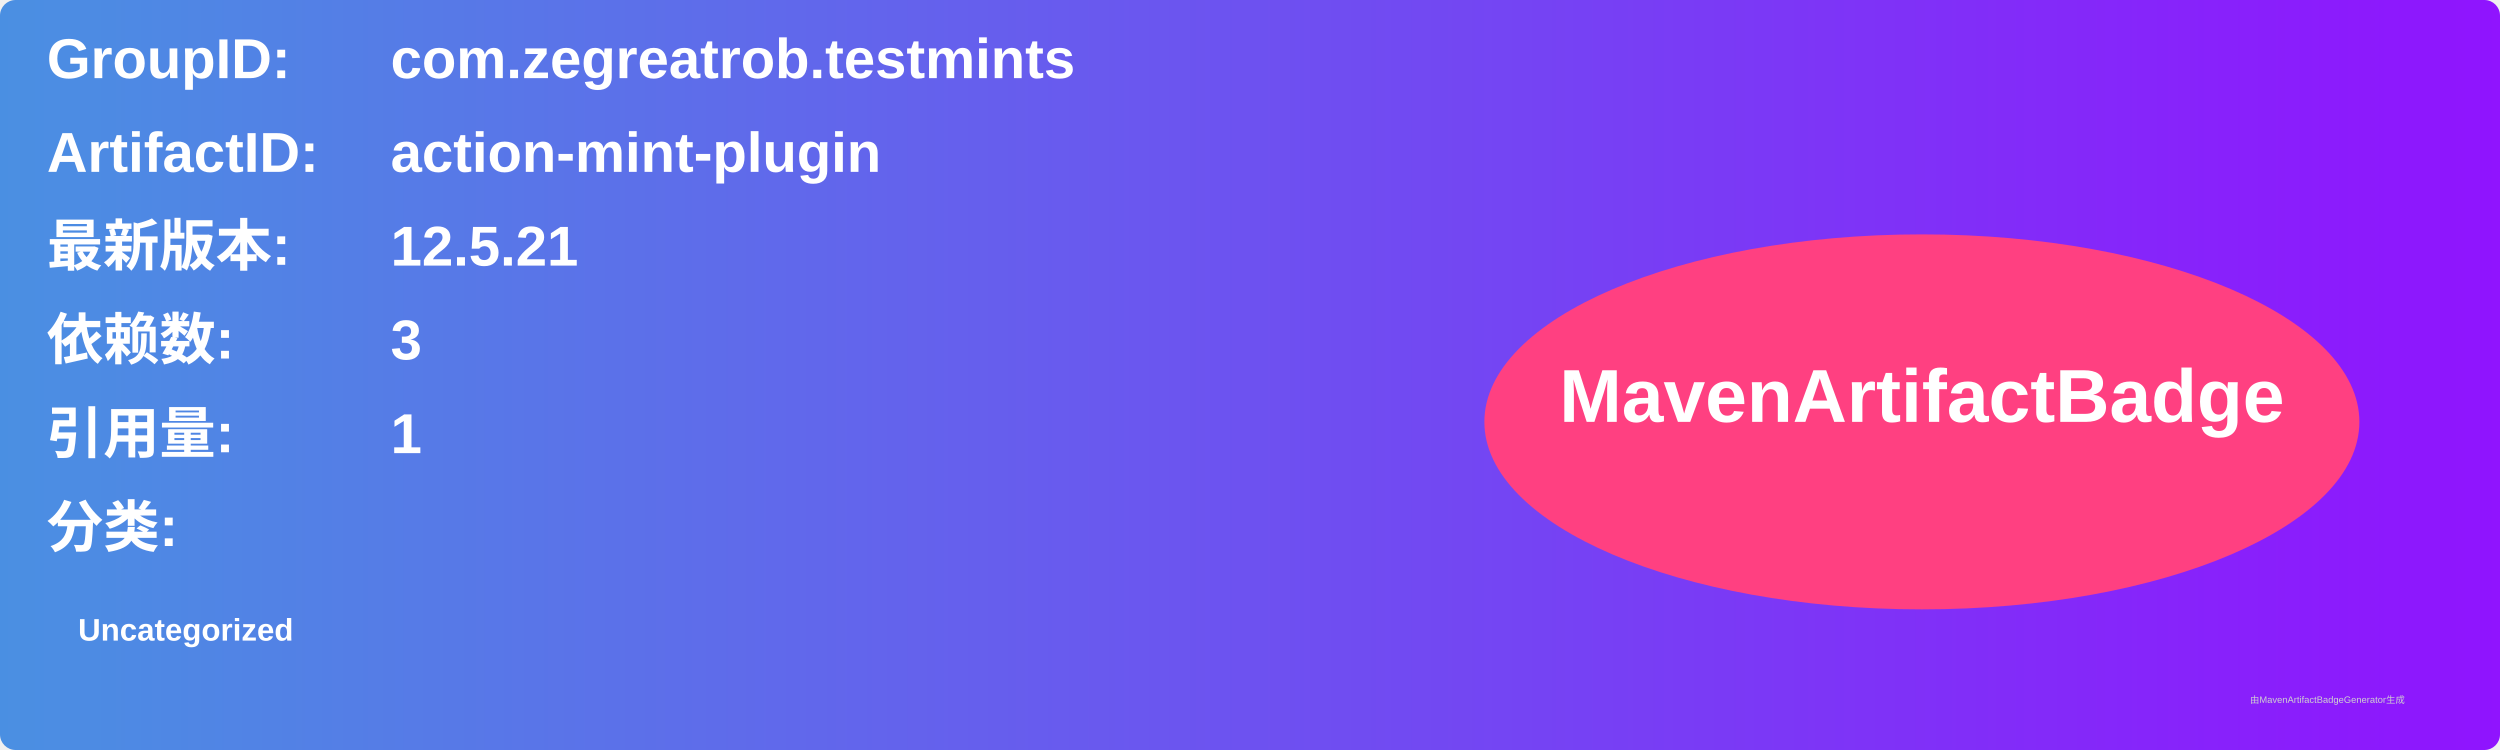
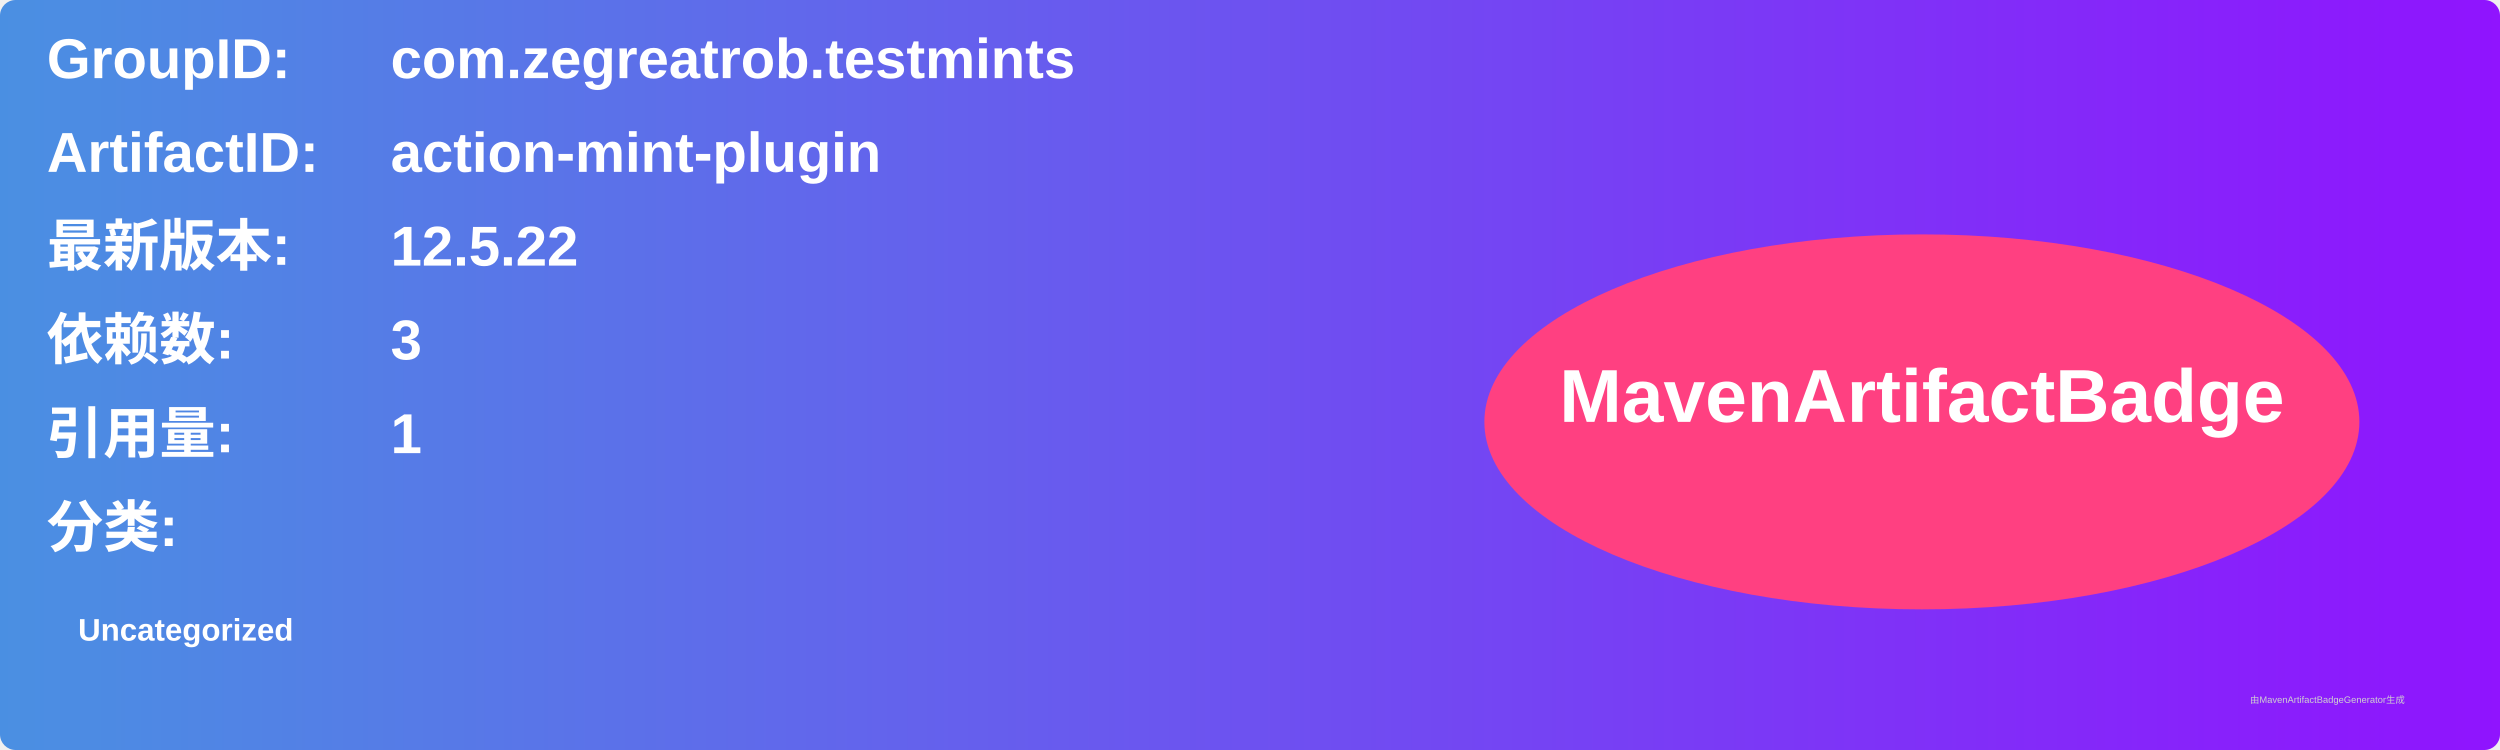
<svg xmlns="http://www.w3.org/2000/svg" width="800" height="240" viewBox="0 0 800 240">
  <linearGradient id="grad" x1="0%" y1="0%" x2="100%" y2="0%">
    <stop offset="0%" stop-color="#4a90e2" />
    <stop offset="100%" stop-color="#9013fe" />
  </linearGradient>
  <rect width="100%" height="100%" rx="5" ry="5" fill="url(#grad)" />
  <g transform="translate(15, 15)">
    <text x="0" y="10" font-family="Arial" font-size="18" fill="white" font-weight="bold" width="260">GroupID:</text>
    <text x="110" y="10" font-family="Arial" font-size="18" fill="white" font-weight="bold" width="460">com.zegreatrob.testmints</text>
    <text x="0" y="40" font-family="Arial" font-size="18" fill="white" font-weight="bold" width="260">ArtifactID:</text>
    <text x="110" y="40" font-family="Arial" font-size="18" fill="white" font-weight="bold" width="460">action-mint-plugin</text>
    <text x="0" y="70" font-family="Arial" font-size="18" fill="white" font-weight="bold">最新版本:</text>
    <text x="110" y="70" font-family="Arial" font-size="18" fill="white" font-weight="bold">
-       <tspan font-weight="bold">12.5.21</tspan>
+       <tspan font-weight="bold">12.5.22</tspan>
    </text>
    <text x="0" y="100" font-family="Arial" font-size="18" fill="white" font-weight="bold">依赖数: </text>
    <text x="110" y="100" font-family="Arial" font-size="18" fill="white">
      <tspan font-weight="bold">3</tspan>
    </text>
    <text x="0" y="130" font-family="Arial" font-size="18" fill="white" font-weight="bold">引用量: </text>
    <text x="110" y="130" font-family="Arial" font-size="18" fill="white">
      <tspan font-weight="bold">1</tspan>
    </text>
    <text x="0" y="160" font-family="Arial" font-size="18" fill="white" font-weight="bold">分类:</text>
    <text x="10" y="190" font-family="Arial" font-size="10" fill="white">
      <tspan font-weight="bold">Uncategorized</tspan>
    </text>
    <ellipse cx="600" cy="120" rx="140" ry="60" fill="#ff4081" />
    <text x="600" y="120" text-anchor="middle" font-family="Arial" font-size="24" fill="white" font-weight="bold">MavenArtifactBadge</text>
  </g>
  <text x="720" y="225" font-family="Arial" font-size="3" fill="#d0d0d0">由MavenArtifactBadgeGenerator生成</text>
</svg>
